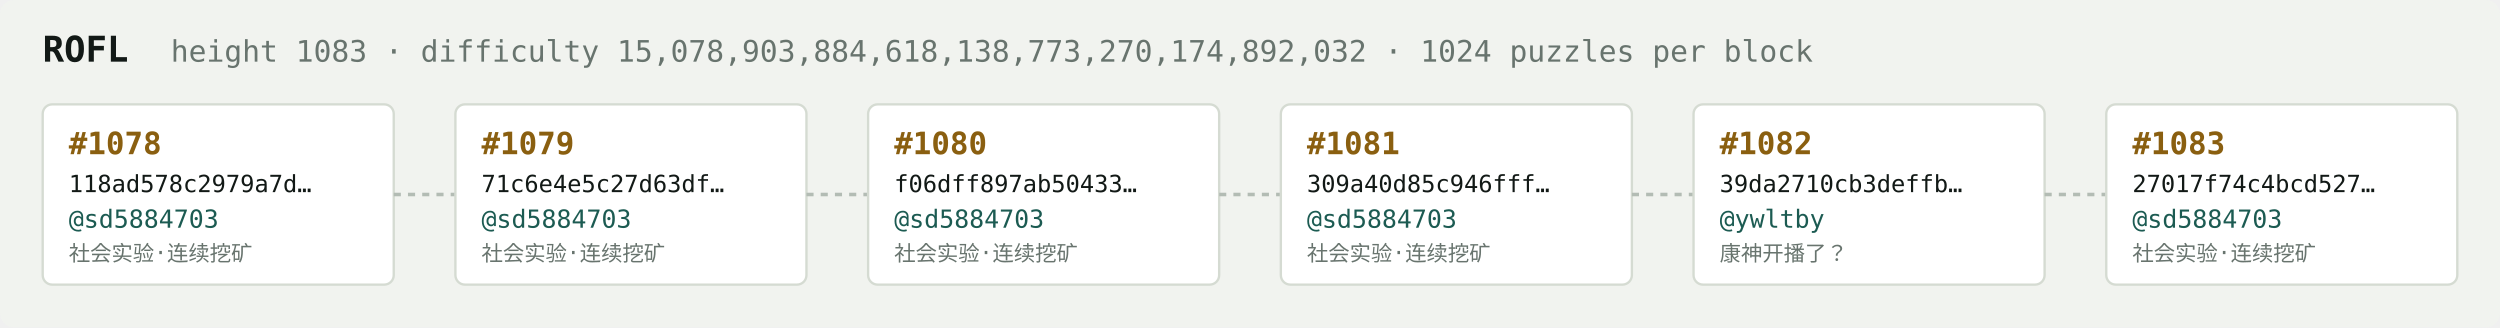
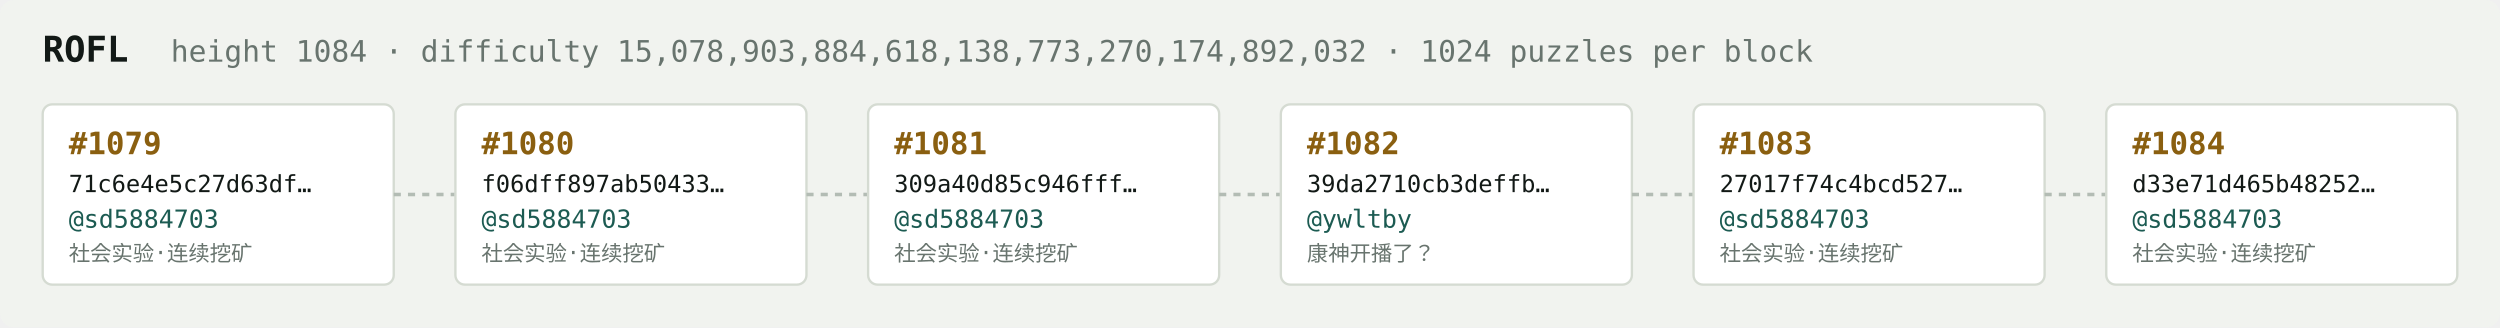
<svg xmlns="http://www.w3.org/2000/svg" width="1054" height="138" viewBox="0 0 1054 138" font-family="ui-monospace,SFMono-Regular,Menlo,monospace">
  <rect fill="#f1f3ef" width="1054" height="138" rx="6" />
  <text x="18" y="26" fill="#121916" font-size="15" font-weight="700">ROFL</text>
-   <text x="72" y="26" fill="#68746e" font-size="12.5">height 1083 · difficulty 15,078,903,884,618,138,773,270,174,892,032 · 1024 puzzles per block</text>
+   <text x="72" y="26" fill="#68746e" font-size="12.5">height 1084 · difficulty 15,078,903,884,618,138,773,270,174,892,032 · 1024 puzzles per block</text>
  <rect x="18" y="44" width="148" height="76" rx="4" fill="#ffffff" stroke="#d5dbd2" stroke-width="1" />
-   <text x="29" y="65" fill="#8a5f10" font-size="13" font-weight="700">#1078</text>
-   <text x="29" y="81" fill="#121916" font-size="10">118ad578c2979a7d…</text>
+   <text x="29" y="65" fill="#8a5f10" font-size="13" font-weight="700">#1079</text>
+   <text x="29" y="81" fill="#121916" font-size="10">71c6e4e5c27d63df…</text>
  <text x="29" y="96" fill="#1c5b52" font-size="10.5">@sd5884703</text>
  <text x="29" y="110" fill="#68746e" font-size="9">社会实验·连续挖矿</text>
  <line x1="166" y1="82.0" x2="192" y2="82.0" stroke="#b3bcb4" stroke-width="1.5" stroke-dasharray="3 3" />
  <rect x="192" y="44" width="148" height="76" rx="4" fill="#ffffff" stroke="#d5dbd2" stroke-width="1" />
-   <text x="203" y="65" fill="#8a5f10" font-size="13" font-weight="700">#1079</text>
-   <text x="203" y="81" fill="#121916" font-size="10">71c6e4e5c27d63df…</text>
+   <text x="203" y="65" fill="#8a5f10" font-size="13" font-weight="700">#1080</text>
+   <text x="203" y="81" fill="#121916" font-size="10">f06dff897ab50433…</text>
  <text x="203" y="96" fill="#1c5b52" font-size="10.5">@sd5884703</text>
  <text x="203" y="110" fill="#68746e" font-size="9">社会实验·连续挖矿</text>
  <line x1="340" y1="82.0" x2="366" y2="82.0" stroke="#b3bcb4" stroke-width="1.5" stroke-dasharray="3 3" />
  <rect x="366" y="44" width="148" height="76" rx="4" fill="#ffffff" stroke="#d5dbd2" stroke-width="1" />
-   <text x="377" y="65" fill="#8a5f10" font-size="13" font-weight="700">#1080</text>
-   <text x="377" y="81" fill="#121916" font-size="10">f06dff897ab50433…</text>
+   <text x="377" y="65" fill="#8a5f10" font-size="13" font-weight="700">#1081</text>
+   <text x="377" y="81" fill="#121916" font-size="10">309a40d85c946fff…</text>
  <text x="377" y="96" fill="#1c5b52" font-size="10.5">@sd5884703</text>
  <text x="377" y="110" fill="#68746e" font-size="9">社会实验·连续挖矿</text>
  <line x1="514" y1="82.0" x2="540" y2="82.0" stroke="#b3bcb4" stroke-width="1.5" stroke-dasharray="3 3" />
  <rect x="540" y="44" width="148" height="76" rx="4" fill="#ffffff" stroke="#d5dbd2" stroke-width="1" />
-   <text x="551" y="65" fill="#8a5f10" font-size="13" font-weight="700">#1081</text>
-   <text x="551" y="81" fill="#121916" font-size="10">309a40d85c946fff…</text>
-   <text x="551" y="96" fill="#1c5b52" font-size="10.5">@sd5884703</text>
-   <text x="551" y="110" fill="#68746e" font-size="9">社会实验·连续挖矿</text>
+   <text x="551" y="65" fill="#8a5f10" font-size="13" font-weight="700">#1082</text>
+   <text x="551" y="81" fill="#121916" font-size="10">39da2710cb3deffb…</text>
+   <text x="551" y="96" fill="#1c5b52" font-size="10.5">@ywltby</text>
+   <text x="551" y="110" fill="#68746e" font-size="9">康神开播了？</text>
  <line x1="688" y1="82.0" x2="714" y2="82.0" stroke="#b3bcb4" stroke-width="1.5" stroke-dasharray="3 3" />
  <rect x="714" y="44" width="148" height="76" rx="4" fill="#ffffff" stroke="#d5dbd2" stroke-width="1" />
-   <text x="725" y="65" fill="#8a5f10" font-size="13" font-weight="700">#1082</text>
-   <text x="725" y="81" fill="#121916" font-size="10">39da2710cb3deffb…</text>
-   <text x="725" y="96" fill="#1c5b52" font-size="10.5">@ywltby</text>
-   <text x="725" y="110" fill="#68746e" font-size="9">康神开播了？</text>
+   <text x="725" y="65" fill="#8a5f10" font-size="13" font-weight="700">#1083</text>
+   <text x="725" y="81" fill="#121916" font-size="10">27017f74c4bcd527…</text>
+   <text x="725" y="96" fill="#1c5b52" font-size="10.5">@sd5884703</text>
+   <text x="725" y="110" fill="#68746e" font-size="9">社会实验·连续挖矿</text>
  <line x1="862" y1="82.0" x2="888" y2="82.0" stroke="#b3bcb4" stroke-width="1.5" stroke-dasharray="3 3" />
  <rect x="888" y="44" width="148" height="76" rx="4" fill="#ffffff" stroke="#d5dbd2" stroke-width="1" />
-   <text x="899" y="65" fill="#8a5f10" font-size="13" font-weight="700">#1083</text>
-   <text x="899" y="81" fill="#121916" font-size="10">27017f74c4bcd527…</text>
+   <text x="899" y="65" fill="#8a5f10" font-size="13" font-weight="700">#1084</text>
+   <text x="899" y="81" fill="#121916" font-size="10">d33e71d465b48252…</text>
  <text x="899" y="96" fill="#1c5b52" font-size="10.5">@sd5884703</text>
  <text x="899" y="110" fill="#68746e" font-size="9">社会实验·连续挖矿</text>
</svg>
